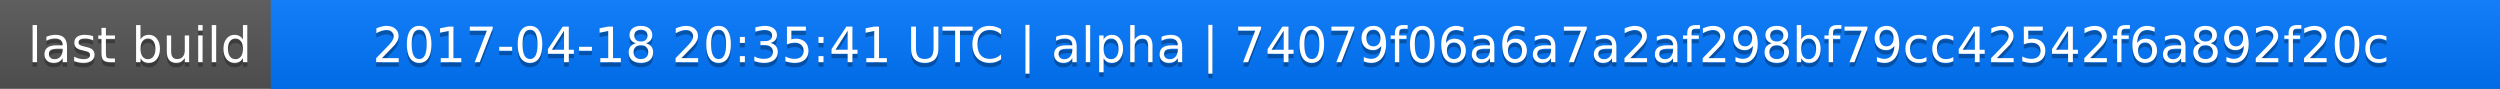
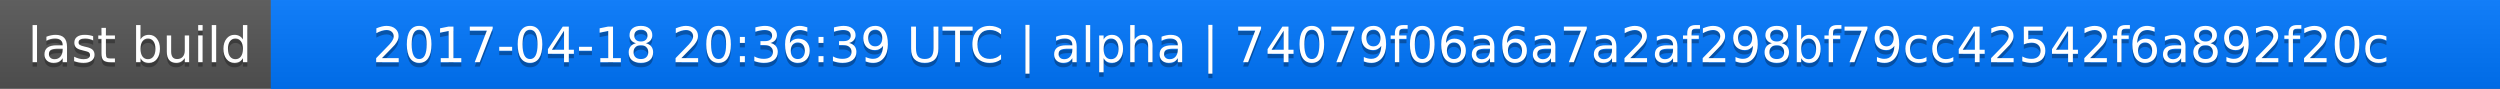
<svg xmlns="http://www.w3.org/2000/svg" width="563" height="20">
  <linearGradient id="a" x2="0" y2="100%">
    <stop offset="0" stop-color="#bbb" stop-opacity=".1" />
    <stop offset="1" stop-opacity=".1" />
  </linearGradient>
  <rect rx="0" width="563" height="20" fill="#555" />
  <rect rx="0" x="61" width="502" height="20" fill="#07f" />
  <path fill="#07f" d="M61 0h4v20h-4z" />
  <rect rx="0" width="563" height="20" fill="url(#a)" />
  <g fill="#fff" text-anchor="middle" font-family="DejaVu Sans,Verdana,Geneva,sans-serif" font-size="11">
    <text x="31.5" y="15" fill="#010101" fill-opacity=".3">last build</text>
    <text x="31.5" y="14">last build</text>
-     <text x="311" y="15" fill="#010101" fill-opacity=".3">2017-04-18 20:35:41 UTC | alpha | 74079f06a6a7a2af298bf79cc42542f6a892f20c</text>
-     <text x="311" y="14">2017-04-18 20:35:41 UTC | alpha | 74079f06a6a7a2af298bf79cc42542f6a892f20c</text>
+     <text x="311" y="15" fill="#010101" fill-opacity=".3">2017-04-18 20:36:39 UTC | alpha | 74079f06a6a7a2af298bf79cc42542f6a892f20c</text>
+     <text x="311" y="14">2017-04-18 20:36:39 UTC | alpha | 74079f06a6a7a2af298bf79cc42542f6a892f20c</text>
  </g>
</svg>
